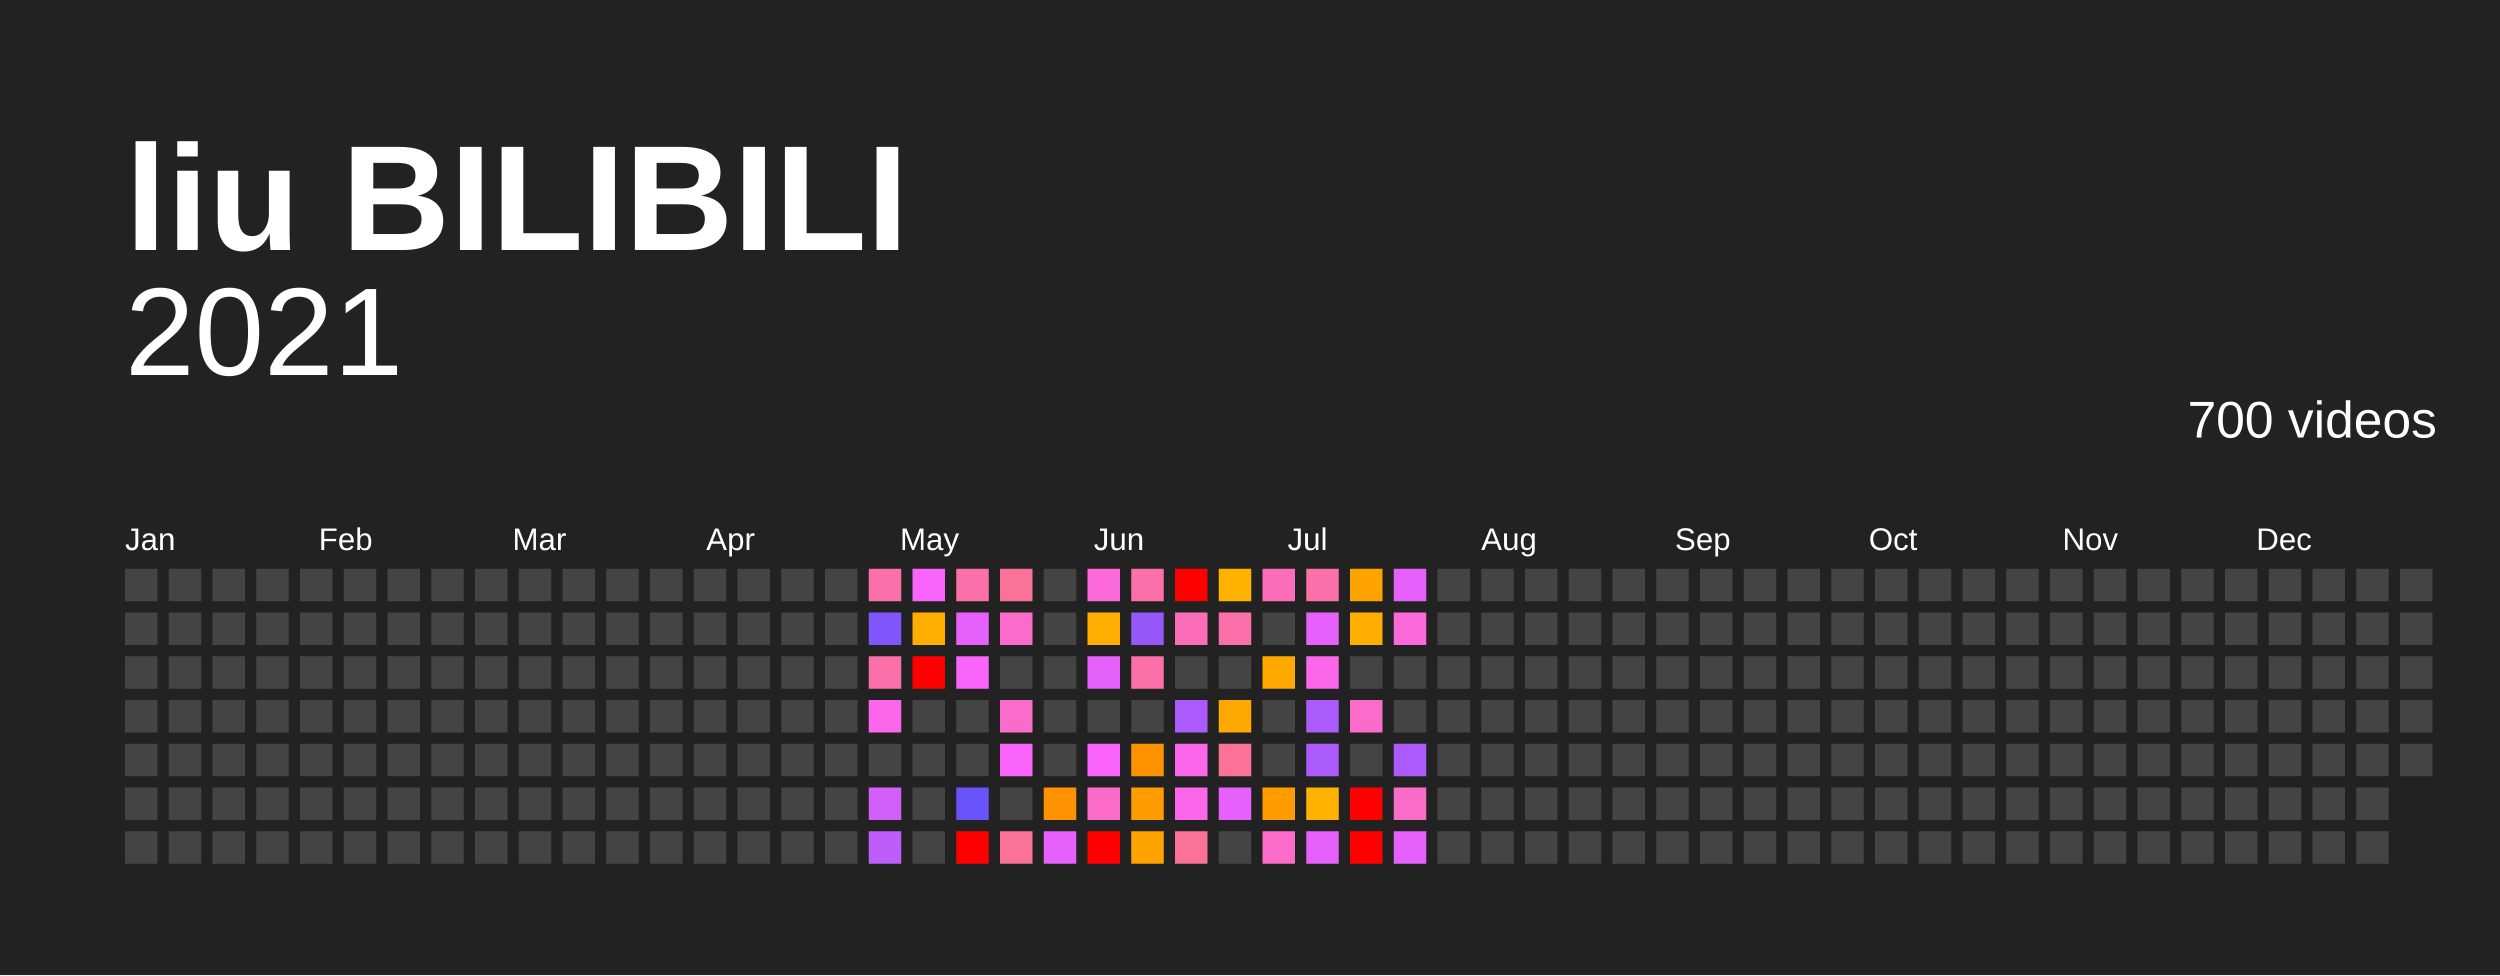
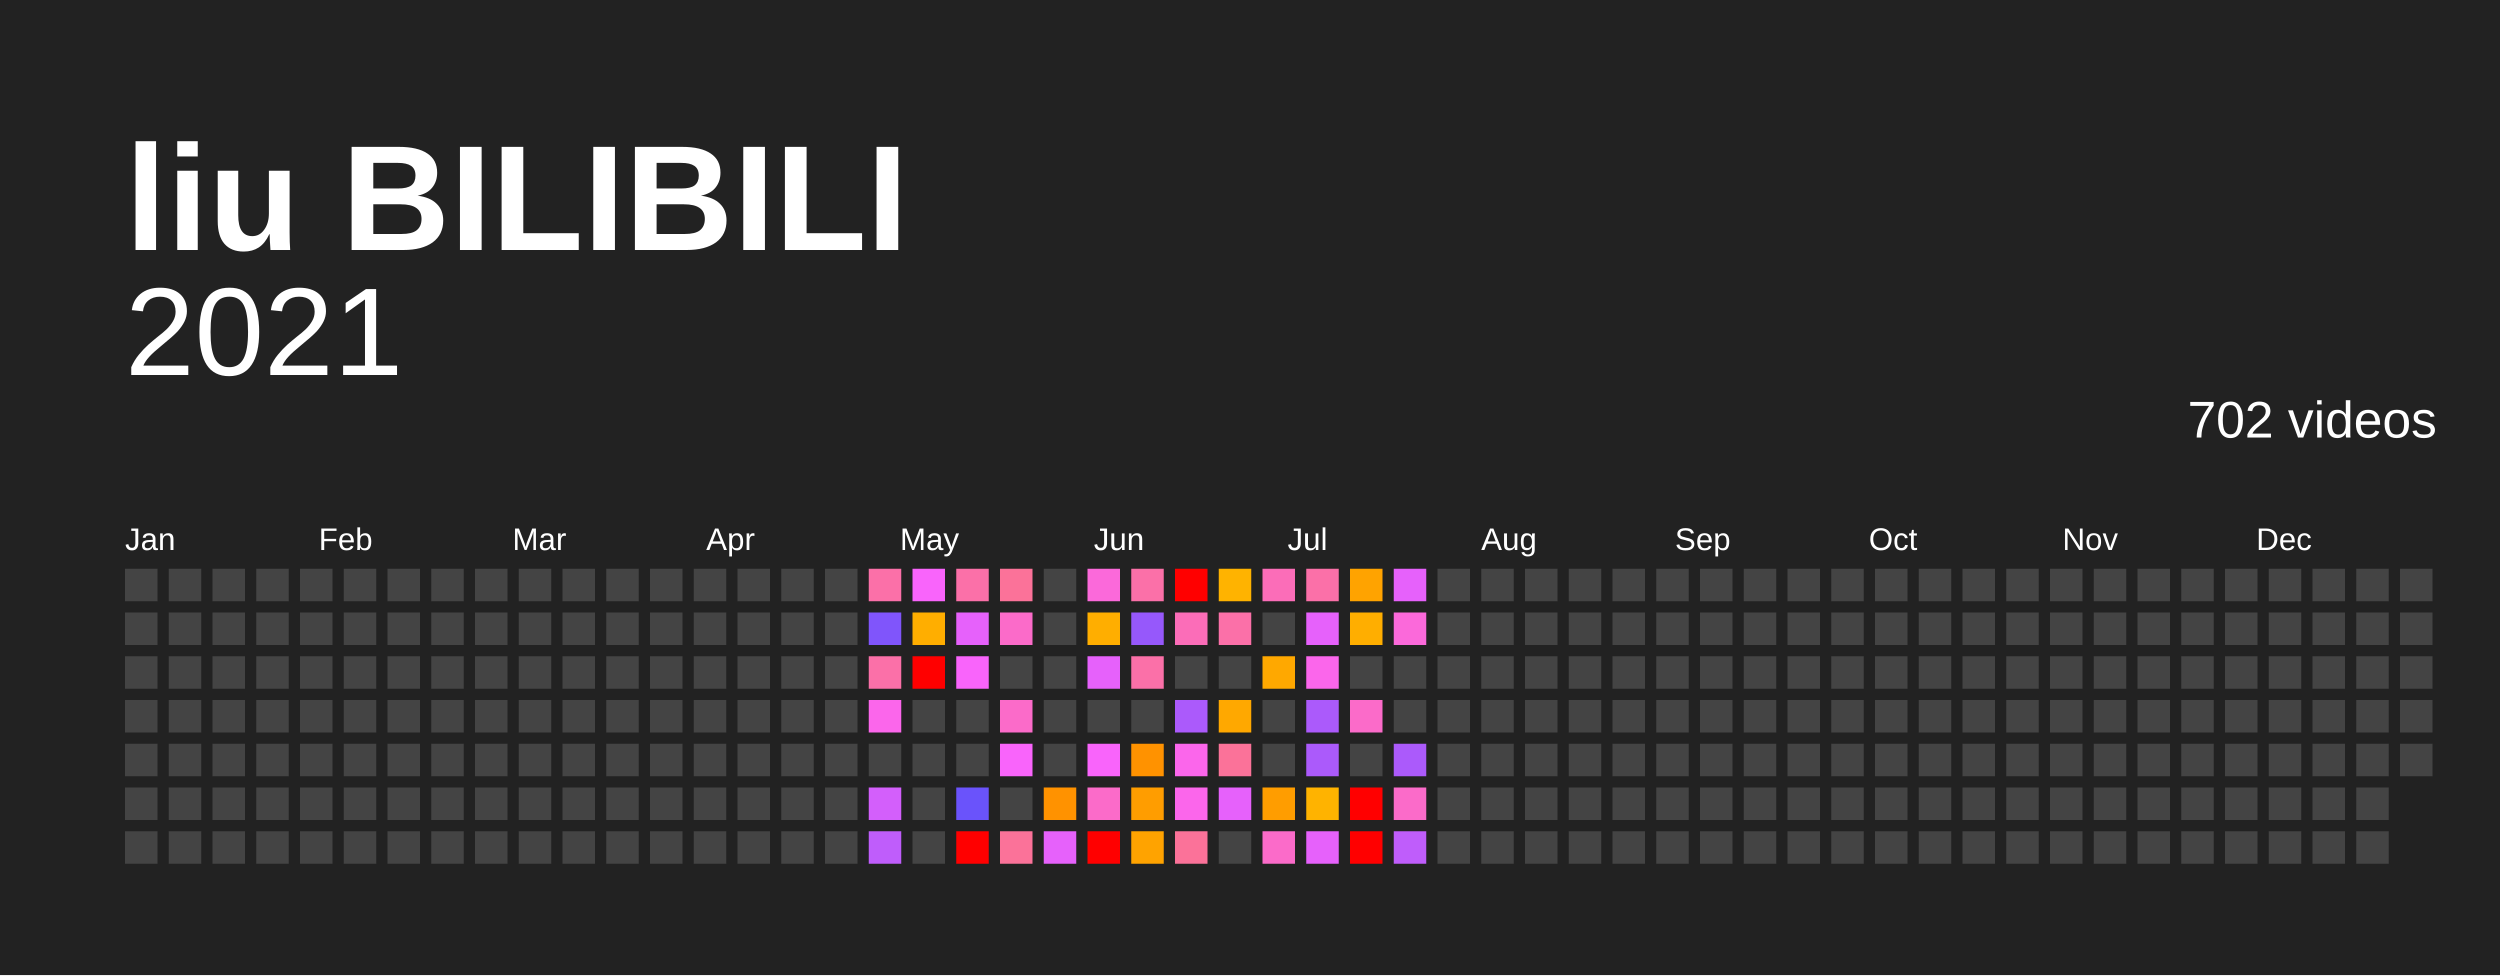
<svg xmlns="http://www.w3.org/2000/svg" baseProfile="full" height="78mm" version="1.1" viewBox="0,0,200,78" width="200mm">
  <defs />
  <rect fill="#222222" height="78" width="200" x="0" y="0" />
  <text fill="#FFFFFF" style="font-size:12px; font-family:Arial; font-weight:bold;" x="10" y="20">liu BILIBILI</text>
  <text alignment-baseline="hanging" fill="#FFFFFF" style="font-size:10.0px; font-family:Arial;" x="10" y="30">2021</text>
-   <text alignment-baseline="hanging" fill="#FFFFFF" style="font-size:4.125px; font-family:Arial;" x="175" y="35">700 videos</text>
+   <text alignment-baseline="hanging" fill="#FFFFFF" style="font-size:4.125px; font-family:Arial;" x="175" y="35">702 videos</text>
  <text fill="#FFFFFF" style="font-size:2.5px; font-family:Arial" x="10.0" y="44">Jan</text>
  <text fill="#FFFFFF" style="font-size:2.5px; font-family:Arial" x="25.5" y="44">Feb</text>
  <text fill="#FFFFFF" style="font-size:2.5px; font-family:Arial" x="41.0" y="44">Mar</text>
  <text fill="#FFFFFF" style="font-size:2.5px; font-family:Arial" x="56.5" y="44">Apr</text>
  <text fill="#FFFFFF" style="font-size:2.5px; font-family:Arial" x="72.0" y="44">May</text>
  <text fill="#FFFFFF" style="font-size:2.5px; font-family:Arial" x="87.5" y="44">Jun</text>
  <text fill="#FFFFFF" style="font-size:2.5px; font-family:Arial" x="103.0" y="44">Jul</text>
  <text fill="#FFFFFF" style="font-size:2.5px; font-family:Arial" x="118.5" y="44">Aug</text>
  <text fill="#FFFFFF" style="font-size:2.5px; font-family:Arial" x="134.0" y="44">Sep</text>
  <text fill="#FFFFFF" style="font-size:2.5px; font-family:Arial" x="149.5" y="44">Oct</text>
  <text fill="#FFFFFF" style="font-size:2.5px; font-family:Arial" x="165.0" y="44">Nov</text>
  <text fill="#FFFFFF" style="font-size:2.5px; font-family:Arial" x="180.5" y="44">Dec</text>
  <rect fill="#444444" height="2.6" width="2.6" x="10.0" y="45.5" />
  <rect fill="#444444" height="2.6" width="2.6" x="10.0" y="49.0" />
  <rect fill="#444444" height="2.6" width="2.6" x="10.0" y="52.5" />
  <rect fill="#444444" height="2.6" width="2.6" x="10.0" y="56.0" />
  <rect fill="#444444" height="2.6" width="2.6" x="10.0" y="59.5" />
  <rect fill="#444444" height="2.6" width="2.6" x="10.0" y="63.0" />
  <rect fill="#444444" height="2.6" width="2.6" x="10.0" y="66.5" />
  <rect fill="#444444" height="2.6" width="2.6" x="13.5" y="45.5" />
  <rect fill="#444444" height="2.6" width="2.6" x="13.5" y="49.0" />
  <rect fill="#444444" height="2.6" width="2.6" x="13.5" y="52.5" />
  <rect fill="#444444" height="2.6" width="2.6" x="13.5" y="56.0" />
  <rect fill="#444444" height="2.6" width="2.6" x="13.5" y="59.5" />
  <rect fill="#444444" height="2.6" width="2.6" x="13.5" y="63.0" />
  <rect fill="#444444" height="2.6" width="2.6" x="13.5" y="66.5" />
  <rect fill="#444444" height="2.6" width="2.6" x="17.0" y="45.5" />
  <rect fill="#444444" height="2.6" width="2.6" x="17.0" y="49.0" />
  <rect fill="#444444" height="2.6" width="2.6" x="17.0" y="52.5" />
  <rect fill="#444444" height="2.6" width="2.6" x="17.0" y="56.0" />
  <rect fill="#444444" height="2.6" width="2.6" x="17.0" y="59.5" />
  <rect fill="#444444" height="2.6" width="2.6" x="17.0" y="63.0" />
  <rect fill="#444444" height="2.6" width="2.6" x="17.0" y="66.5" />
  <rect fill="#444444" height="2.6" width="2.6" x="20.5" y="45.5" />
  <rect fill="#444444" height="2.6" width="2.6" x="20.5" y="49.0" />
  <rect fill="#444444" height="2.6" width="2.6" x="20.5" y="52.5" />
  <rect fill="#444444" height="2.6" width="2.6" x="20.5" y="56.0" />
  <rect fill="#444444" height="2.6" width="2.6" x="20.5" y="59.5" />
  <rect fill="#444444" height="2.6" width="2.6" x="20.5" y="63.0" />
  <rect fill="#444444" height="2.6" width="2.6" x="20.5" y="66.5" />
  <rect fill="#444444" height="2.6" width="2.6" x="24.0" y="45.5" />
  <rect fill="#444444" height="2.6" width="2.6" x="24.0" y="49.0" />
  <rect fill="#444444" height="2.6" width="2.6" x="24.0" y="52.5" />
  <rect fill="#444444" height="2.6" width="2.6" x="24.0" y="56.0" />
  <rect fill="#444444" height="2.6" width="2.6" x="24.0" y="59.5" />
  <rect fill="#444444" height="2.6" width="2.6" x="24.0" y="63.0" />
  <rect fill="#444444" height="2.6" width="2.6" x="24.0" y="66.5" />
  <rect fill="#444444" height="2.6" width="2.6" x="27.5" y="45.5" />
  <rect fill="#444444" height="2.6" width="2.6" x="27.5" y="49.0" />
  <rect fill="#444444" height="2.6" width="2.6" x="27.5" y="52.5" />
  <rect fill="#444444" height="2.6" width="2.6" x="27.5" y="56.0" />
  <rect fill="#444444" height="2.6" width="2.6" x="27.5" y="59.5" />
  <rect fill="#444444" height="2.6" width="2.6" x="27.5" y="63.0" />
  <rect fill="#444444" height="2.6" width="2.6" x="27.5" y="66.5" />
  <rect fill="#444444" height="2.6" width="2.6" x="31.0" y="45.5" />
  <rect fill="#444444" height="2.6" width="2.6" x="31.0" y="49.0" />
  <rect fill="#444444" height="2.6" width="2.6" x="31.0" y="52.5" />
  <rect fill="#444444" height="2.6" width="2.6" x="31.0" y="56.0" />
  <rect fill="#444444" height="2.6" width="2.6" x="31.0" y="59.5" />
  <rect fill="#444444" height="2.6" width="2.6" x="31.0" y="63.0" />
  <rect fill="#444444" height="2.6" width="2.6" x="31.0" y="66.5" />
  <rect fill="#444444" height="2.6" width="2.6" x="34.5" y="45.5" />
  <rect fill="#444444" height="2.6" width="2.6" x="34.5" y="49.0" />
  <rect fill="#444444" height="2.6" width="2.6" x="34.5" y="52.5" />
  <rect fill="#444444" height="2.6" width="2.6" x="34.5" y="56.0" />
  <rect fill="#444444" height="2.6" width="2.6" x="34.5" y="59.5" />
  <rect fill="#444444" height="2.6" width="2.6" x="34.5" y="63.0" />
  <rect fill="#444444" height="2.6" width="2.6" x="34.5" y="66.5" />
  <rect fill="#444444" height="2.6" width="2.6" x="38.0" y="45.5" />
  <rect fill="#444444" height="2.6" width="2.6" x="38.0" y="49.0" />
  <rect fill="#444444" height="2.6" width="2.6" x="38.0" y="52.5" />
  <rect fill="#444444" height="2.6" width="2.6" x="38.0" y="56.0" />
  <rect fill="#444444" height="2.6" width="2.6" x="38.0" y="59.5" />
  <rect fill="#444444" height="2.6" width="2.6" x="38.0" y="63.0" />
  <rect fill="#444444" height="2.6" width="2.6" x="38.0" y="66.5" />
  <rect fill="#444444" height="2.6" width="2.6" x="41.5" y="45.5" />
  <rect fill="#444444" height="2.6" width="2.6" x="41.5" y="49.0" />
  <rect fill="#444444" height="2.6" width="2.6" x="41.5" y="52.5" />
  <rect fill="#444444" height="2.6" width="2.6" x="41.5" y="56.0" />
  <rect fill="#444444" height="2.6" width="2.6" x="41.5" y="59.5" />
  <rect fill="#444444" height="2.6" width="2.6" x="41.5" y="63.0" />
  <rect fill="#444444" height="2.6" width="2.6" x="41.5" y="66.5" />
  <rect fill="#444444" height="2.6" width="2.6" x="45.0" y="45.5" />
  <rect fill="#444444" height="2.6" width="2.6" x="45.0" y="49.0" />
  <rect fill="#444444" height="2.6" width="2.6" x="45.0" y="52.5" />
  <rect fill="#444444" height="2.6" width="2.6" x="45.0" y="56.0" />
  <rect fill="#444444" height="2.6" width="2.6" x="45.0" y="59.5" />
  <rect fill="#444444" height="2.6" width="2.6" x="45.0" y="63.0" />
  <rect fill="#444444" height="2.6" width="2.6" x="45.0" y="66.5" />
  <rect fill="#444444" height="2.6" width="2.6" x="48.5" y="45.5" />
  <rect fill="#444444" height="2.6" width="2.6" x="48.5" y="49.0" />
  <rect fill="#444444" height="2.6" width="2.6" x="48.5" y="52.5" />
  <rect fill="#444444" height="2.6" width="2.6" x="48.5" y="56.0" />
  <rect fill="#444444" height="2.6" width="2.6" x="48.5" y="59.5" />
  <rect fill="#444444" height="2.6" width="2.6" x="48.5" y="63.0" />
  <rect fill="#444444" height="2.6" width="2.6" x="48.5" y="66.5" />
  <rect fill="#444444" height="2.6" width="2.6" x="52.0" y="45.5" />
  <rect fill="#444444" height="2.6" width="2.6" x="52.0" y="49.0" />
  <rect fill="#444444" height="2.6" width="2.6" x="52.0" y="52.5" />
  <rect fill="#444444" height="2.6" width="2.6" x="52.0" y="56.0" />
  <rect fill="#444444" height="2.6" width="2.6" x="52.0" y="59.5" />
  <rect fill="#444444" height="2.6" width="2.6" x="52.0" y="63.0" />
  <rect fill="#444444" height="2.6" width="2.6" x="52.0" y="66.5" />
  <rect fill="#444444" height="2.6" width="2.6" x="55.5" y="45.5" />
  <rect fill="#444444" height="2.6" width="2.6" x="55.5" y="49.0" />
  <rect fill="#444444" height="2.6" width="2.6" x="55.5" y="52.5" />
  <rect fill="#444444" height="2.6" width="2.6" x="55.5" y="56.0" />
  <rect fill="#444444" height="2.6" width="2.6" x="55.5" y="59.5" />
  <rect fill="#444444" height="2.6" width="2.6" x="55.5" y="63.0" />
  <rect fill="#444444" height="2.6" width="2.6" x="55.5" y="66.5" />
  <rect fill="#444444" height="2.6" width="2.6" x="59.0" y="45.5" />
  <rect fill="#444444" height="2.6" width="2.6" x="59.0" y="49.0" />
  <rect fill="#444444" height="2.6" width="2.6" x="59.0" y="52.5" />
  <rect fill="#444444" height="2.6" width="2.6" x="59.0" y="56.0" />
  <rect fill="#444444" height="2.6" width="2.6" x="59.0" y="59.5" />
  <rect fill="#444444" height="2.6" width="2.6" x="59.0" y="63.0" />
  <rect fill="#444444" height="2.6" width="2.6" x="59.0" y="66.5" />
  <rect fill="#444444" height="2.6" width="2.6" x="62.5" y="45.5" />
  <rect fill="#444444" height="2.6" width="2.6" x="62.5" y="49.0" />
  <rect fill="#444444" height="2.6" width="2.6" x="62.5" y="52.5" />
  <rect fill="#444444" height="2.6" width="2.6" x="62.5" y="56.0" />
  <rect fill="#444444" height="2.6" width="2.6" x="62.5" y="59.5" />
  <rect fill="#444444" height="2.6" width="2.6" x="62.5" y="63.0" />
  <rect fill="#444444" height="2.6" width="2.6" x="62.5" y="66.5" />
  <rect fill="#444444" height="2.6" width="2.6" x="66.0" y="45.5" />
  <rect fill="#444444" height="2.6" width="2.6" x="66.0" y="49.0" />
  <rect fill="#444444" height="2.6" width="2.6" x="66.0" y="52.5" />
  <rect fill="#444444" height="2.6" width="2.6" x="66.0" y="56.0" />
  <rect fill="#444444" height="2.6" width="2.6" x="66.0" y="59.5" />
  <rect fill="#444444" height="2.6" width="2.6" x="66.0" y="63.0" />
  <rect fill="#444444" height="2.6" width="2.6" x="66.0" y="66.5" />
  <rect fill="#fb70a8" height="2.6" width="2.6" x="69.5" y="45.5" />
  <rect fill="#8055fb" height="2.6" width="2.6" x="69.5" y="49.0" />
  <rect fill="#fb70a8" height="2.6" width="2.6" x="69.5" y="52.5" />
  <rect fill="#fb66eb" height="2.6" width="2.6" x="69.5" y="56.0" />
  <rect fill="#444444" height="2.6" width="2.6" x="69.5" y="59.5" />
  <rect fill="#d35ffb" height="2.6" width="2.6" x="69.5" y="63.0" />
  <rect fill="#bf5dfb" height="2.6" width="2.6" x="69.5" y="66.5" />
  <rect fill="#f964fb" height="2.6" width="2.6" x="73.0" y="45.5" />
  <rect fill="#ffae00" height="2.6" width="2.6" x="73.0" y="49.0" />
  <rect fill="red" height="2.6" width="2.6" x="73.0" y="52.5" />
  <rect fill="#444444" height="2.6" width="2.6" x="73.0" y="56.0" />
  <rect fill="#444444" height="2.6" width="2.6" x="73.0" y="59.5" />
  <rect fill="#444444" height="2.6" width="2.6" x="73.0" y="63.0" />
  <rect fill="#444444" height="2.6" width="2.6" x="73.0" y="66.5" />
  <rect fill="#fb70a8" height="2.6" width="2.6" x="76.5" y="45.5" />
  <rect fill="#e661fb" height="2.6" width="2.6" x="76.5" y="49.0" />
  <rect fill="#f964fb" height="2.6" width="2.6" x="76.5" y="52.5" />
  <rect fill="#444444" height="2.6" width="2.6" x="76.5" y="56.0" />
  <rect fill="#444444" height="2.6" width="2.6" x="76.5" y="59.5" />
  <rect fill="#6a53fb" height="2.6" width="2.6" x="76.5" y="63.0" />
  <rect fill="red" height="2.6" width="2.6" x="76.5" y="66.5" />
  <rect fill="#fb7299" height="2.6" width="2.6" x="80.0" y="45.5" />
  <rect fill="#fb6bc9" height="2.6" width="2.6" x="80.0" y="49.0" />
  <rect fill="#444444" height="2.6" width="2.6" x="80.0" y="52.5" />
  <rect fill="#fb6bc9" height="2.6" width="2.6" x="80.0" y="56.0" />
  <rect fill="#f964fb" height="2.6" width="2.6" x="80.0" y="59.5" />
  <rect fill="#444444" height="2.6" width="2.6" x="80.0" y="63.0" />
  <rect fill="#fb7299" height="2.6" width="2.6" x="80.0" y="66.5" />
  <rect fill="#444444" height="2.6" width="2.6" x="83.5" y="45.5" />
  <rect fill="#444444" height="2.6" width="2.6" x="83.5" y="49.0" />
  <rect fill="#444444" height="2.6" width="2.6" x="83.5" y="52.5" />
  <rect fill="#444444" height="2.6" width="2.6" x="83.5" y="56.0" />
  <rect fill="#444444" height="2.6" width="2.6" x="83.5" y="59.5" />
  <rect fill="#ff9200" height="2.6" width="2.6" x="83.5" y="63.0" />
  <rect fill="#e661fb" height="2.6" width="2.6" x="83.5" y="66.5" />
  <rect fill="#fb69da" height="2.6" width="2.6" x="87.0" y="45.5" />
  <rect fill="#ffae00" height="2.6" width="2.6" x="87.0" y="49.0" />
  <rect fill="#e661fb" height="2.6" width="2.6" x="87.0" y="52.5" />
  <rect fill="#444444" height="2.6" width="2.6" x="87.0" y="56.0" />
  <rect fill="#f964fb" height="2.6" width="2.6" x="87.0" y="59.5" />
  <rect fill="#fb6bc9" height="2.6" width="2.6" x="87.0" y="63.0" />
  <rect fill="red" height="2.6" width="2.6" x="87.0" y="66.5" />
  <rect fill="#fb70a8" height="2.6" width="2.6" x="90.5" y="45.5" />
  <rect fill="#9658fb" height="2.6" width="2.6" x="90.5" y="49.0" />
  <rect fill="#fb70a8" height="2.6" width="2.6" x="90.5" y="52.5" />
  <rect fill="#444444" height="2.6" width="2.6" x="90.5" y="56.0" />
  <rect fill="#ff9200" height="2.6" width="2.6" x="90.5" y="59.5" />
  <rect fill="#ff9d00" height="2.6" width="2.6" x="90.5" y="63.0" />
  <rect fill="#ffa300" height="2.6" width="2.6" x="90.5" y="66.5" />
  <rect fill="red" height="2.6" width="2.6" x="94.0" y="45.5" />
  <rect fill="#fb6db8" height="2.6" width="2.6" x="94.0" y="49.0" />
  <rect fill="#444444" height="2.6" width="2.6" x="94.0" y="52.5" />
  <rect fill="#ab5afb" height="2.6" width="2.6" x="94.0" y="56.0" />
  <rect fill="#fb66eb" height="2.6" width="2.6" x="94.0" y="59.5" />
  <rect fill="#fb66eb" height="2.6" width="2.6" x="94.0" y="63.0" />
  <rect fill="#fb7299" height="2.6" width="2.6" x="94.0" y="66.5" />
  <rect fill="#ffb300" height="2.6" width="2.6" x="97.5" y="45.5" />
  <rect fill="#fb70a8" height="2.6" width="2.6" x="97.5" y="49.0" />
  <rect fill="#444444" height="2.6" width="2.6" x="97.5" y="52.5" />
  <rect fill="#ffa800" height="2.6" width="2.6" x="97.5" y="56.0" />
  <rect fill="#fb7299" height="2.6" width="2.6" x="97.5" y="59.5" />
  <rect fill="#e661fb" height="2.6" width="2.6" x="97.5" y="63.0" />
  <rect fill="#444444" height="2.6" width="2.6" x="97.5" y="66.5" />
  <rect fill="#fb6db8" height="2.6" width="2.6" x="101.0" y="45.5" />
  <rect fill="#444444" height="2.6" width="2.6" x="101.0" y="49.0" />
  <rect fill="#ffa800" height="2.6" width="2.6" x="101.0" y="52.5" />
  <rect fill="#444444" height="2.6" width="2.6" x="101.0" y="56.0" />
  <rect fill="#444444" height="2.6" width="2.6" x="101.0" y="59.5" />
  <rect fill="#ff9d00" height="2.6" width="2.6" x="101.0" y="63.0" />
  <rect fill="#fb6bc9" height="2.6" width="2.6" x="101.0" y="66.5" />
  <rect fill="#fb70a8" height="2.6" width="2.6" x="104.5" y="45.5" />
  <rect fill="#e661fb" height="2.6" width="2.6" x="104.5" y="49.0" />
  <rect fill="#fb66eb" height="2.6" width="2.6" x="104.5" y="52.5" />
  <rect fill="#ab5afb" height="2.6" width="2.6" x="104.5" y="56.0" />
  <rect fill="#ab5afb" height="2.6" width="2.6" x="104.5" y="59.5" />
  <rect fill="#ffb300" height="2.6" width="2.6" x="104.5" y="63.0" />
  <rect fill="#e661fb" height="2.6" width="2.6" x="104.5" y="66.5" />
  <rect fill="#ffa300" height="2.6" width="2.6" x="108.0" y="45.5" />
  <rect fill="#ffae00" height="2.6" width="2.6" x="108.0" y="49.0" />
  <rect fill="#444444" height="2.6" width="2.6" x="108.0" y="52.5" />
  <rect fill="#fb6bc9" height="2.6" width="2.6" x="108.0" y="56.0" />
  <rect fill="#444444" height="2.6" width="2.6" x="108.0" y="59.5" />
  <rect fill="red" height="2.6" width="2.6" x="108.0" y="63.0" />
  <rect fill="red" height="2.6" width="2.6" x="108.0" y="66.5" />
  <rect fill="#e661fb" height="2.6" width="2.6" x="111.5" y="45.5" />
  <rect fill="#fb69da" height="2.6" width="2.6" x="111.5" y="49.0" />
  <rect fill="#444444" height="2.6" width="2.6" x="111.5" y="52.5" />
  <rect fill="#444444" height="2.6" width="2.6" x="111.5" y="56.0" />
  <rect fill="#ab5afb" height="2.6" width="2.6" x="111.5" y="59.5" />
  <rect fill="#fb6bc9" height="2.6" width="2.6" x="111.5" y="63.0" />
-   <rect fill="#e661fb" height="2.6" width="2.6" x="111.5" y="66.5" />
+   <rect fill="#bf5dfb" height="2.6" width="2.6" x="111.5" y="66.5" />
  <rect fill="#444444" height="2.6" width="2.6" x="115.0" y="45.5" />
  <rect fill="#444444" height="2.6" width="2.6" x="115.0" y="49.0" />
  <rect fill="#444444" height="2.6" width="2.6" x="115.0" y="52.5" />
  <rect fill="#444444" height="2.6" width="2.6" x="115.0" y="56.0" />
  <rect fill="#444444" height="2.6" width="2.6" x="115.0" y="59.5" />
  <rect fill="#444444" height="2.6" width="2.6" x="115.0" y="63.0" />
  <rect fill="#444444" height="2.6" width="2.6" x="115.0" y="66.5" />
  <rect fill="#444444" height="2.6" width="2.6" x="118.5" y="45.5" />
  <rect fill="#444444" height="2.6" width="2.6" x="118.5" y="49.0" />
  <rect fill="#444444" height="2.6" width="2.6" x="118.5" y="52.5" />
  <rect fill="#444444" height="2.6" width="2.6" x="118.5" y="56.0" />
  <rect fill="#444444" height="2.6" width="2.6" x="118.5" y="59.5" />
  <rect fill="#444444" height="2.6" width="2.6" x="118.5" y="63.0" />
  <rect fill="#444444" height="2.6" width="2.6" x="118.5" y="66.5" />
  <rect fill="#444444" height="2.6" width="2.6" x="122.0" y="45.5" />
  <rect fill="#444444" height="2.6" width="2.6" x="122.0" y="49.0" />
  <rect fill="#444444" height="2.6" width="2.6" x="122.0" y="52.5" />
  <rect fill="#444444" height="2.6" width="2.6" x="122.0" y="56.0" />
  <rect fill="#444444" height="2.6" width="2.6" x="122.0" y="59.5" />
  <rect fill="#444444" height="2.6" width="2.6" x="122.0" y="63.0" />
  <rect fill="#444444" height="2.6" width="2.6" x="122.0" y="66.5" />
  <rect fill="#444444" height="2.6" width="2.6" x="125.5" y="45.5" />
  <rect fill="#444444" height="2.6" width="2.6" x="125.5" y="49.0" />
  <rect fill="#444444" height="2.6" width="2.6" x="125.5" y="52.5" />
  <rect fill="#444444" height="2.6" width="2.6" x="125.5" y="56.0" />
  <rect fill="#444444" height="2.6" width="2.6" x="125.5" y="59.5" />
  <rect fill="#444444" height="2.6" width="2.6" x="125.5" y="63.0" />
  <rect fill="#444444" height="2.6" width="2.6" x="125.5" y="66.5" />
  <rect fill="#444444" height="2.6" width="2.6" x="129.0" y="45.5" />
  <rect fill="#444444" height="2.6" width="2.6" x="129.0" y="49.0" />
  <rect fill="#444444" height="2.6" width="2.6" x="129.0" y="52.5" />
  <rect fill="#444444" height="2.6" width="2.6" x="129.0" y="56.0" />
  <rect fill="#444444" height="2.6" width="2.6" x="129.0" y="59.5" />
  <rect fill="#444444" height="2.6" width="2.6" x="129.0" y="63.0" />
  <rect fill="#444444" height="2.6" width="2.6" x="129.0" y="66.5" />
  <rect fill="#444444" height="2.6" width="2.6" x="132.5" y="45.5" />
  <rect fill="#444444" height="2.6" width="2.6" x="132.5" y="49.0" />
  <rect fill="#444444" height="2.6" width="2.6" x="132.5" y="52.5" />
  <rect fill="#444444" height="2.6" width="2.6" x="132.5" y="56.0" />
  <rect fill="#444444" height="2.6" width="2.6" x="132.5" y="59.5" />
  <rect fill="#444444" height="2.6" width="2.6" x="132.5" y="63.0" />
  <rect fill="#444444" height="2.6" width="2.6" x="132.5" y="66.5" />
  <rect fill="#444444" height="2.6" width="2.6" x="136.0" y="45.5" />
  <rect fill="#444444" height="2.6" width="2.6" x="136.0" y="49.0" />
  <rect fill="#444444" height="2.6" width="2.6" x="136.0" y="52.5" />
  <rect fill="#444444" height="2.6" width="2.6" x="136.0" y="56.0" />
  <rect fill="#444444" height="2.6" width="2.6" x="136.0" y="59.5" />
  <rect fill="#444444" height="2.6" width="2.6" x="136.0" y="63.0" />
  <rect fill="#444444" height="2.6" width="2.6" x="136.0" y="66.5" />
  <rect fill="#444444" height="2.6" width="2.6" x="139.5" y="45.5" />
  <rect fill="#444444" height="2.6" width="2.6" x="139.5" y="49.0" />
  <rect fill="#444444" height="2.6" width="2.6" x="139.5" y="52.5" />
  <rect fill="#444444" height="2.6" width="2.6" x="139.5" y="56.0" />
  <rect fill="#444444" height="2.6" width="2.6" x="139.5" y="59.5" />
  <rect fill="#444444" height="2.6" width="2.6" x="139.5" y="63.0" />
  <rect fill="#444444" height="2.6" width="2.6" x="139.5" y="66.5" />
  <rect fill="#444444" height="2.6" width="2.6" x="143.0" y="45.5" />
  <rect fill="#444444" height="2.6" width="2.6" x="143.0" y="49.0" />
  <rect fill="#444444" height="2.6" width="2.6" x="143.0" y="52.5" />
  <rect fill="#444444" height="2.6" width="2.6" x="143.0" y="56.0" />
  <rect fill="#444444" height="2.6" width="2.6" x="143.0" y="59.5" />
  <rect fill="#444444" height="2.6" width="2.6" x="143.0" y="63.0" />
  <rect fill="#444444" height="2.6" width="2.6" x="143.0" y="66.5" />
  <rect fill="#444444" height="2.6" width="2.6" x="146.5" y="45.5" />
  <rect fill="#444444" height="2.6" width="2.6" x="146.5" y="49.0" />
  <rect fill="#444444" height="2.6" width="2.6" x="146.5" y="52.5" />
  <rect fill="#444444" height="2.6" width="2.6" x="146.5" y="56.0" />
  <rect fill="#444444" height="2.6" width="2.6" x="146.5" y="59.5" />
  <rect fill="#444444" height="2.6" width="2.6" x="146.5" y="63.0" />
  <rect fill="#444444" height="2.6" width="2.6" x="146.5" y="66.5" />
  <rect fill="#444444" height="2.6" width="2.6" x="150.0" y="45.5" />
  <rect fill="#444444" height="2.6" width="2.6" x="150.0" y="49.0" />
  <rect fill="#444444" height="2.6" width="2.6" x="150.0" y="52.5" />
  <rect fill="#444444" height="2.6" width="2.6" x="150.0" y="56.0" />
  <rect fill="#444444" height="2.6" width="2.6" x="150.0" y="59.5" />
  <rect fill="#444444" height="2.6" width="2.6" x="150.0" y="63.0" />
  <rect fill="#444444" height="2.6" width="2.6" x="150.0" y="66.5" />
  <rect fill="#444444" height="2.6" width="2.6" x="153.5" y="45.5" />
  <rect fill="#444444" height="2.6" width="2.6" x="153.5" y="49.0" />
  <rect fill="#444444" height="2.6" width="2.6" x="153.5" y="52.5" />
  <rect fill="#444444" height="2.6" width="2.6" x="153.5" y="56.0" />
  <rect fill="#444444" height="2.6" width="2.6" x="153.5" y="59.5" />
  <rect fill="#444444" height="2.6" width="2.6" x="153.5" y="63.0" />
  <rect fill="#444444" height="2.6" width="2.6" x="153.5" y="66.5" />
  <rect fill="#444444" height="2.6" width="2.6" x="157.0" y="45.5" />
  <rect fill="#444444" height="2.6" width="2.6" x="157.0" y="49.0" />
  <rect fill="#444444" height="2.6" width="2.6" x="157.0" y="52.5" />
  <rect fill="#444444" height="2.6" width="2.6" x="157.0" y="56.0" />
  <rect fill="#444444" height="2.6" width="2.6" x="157.0" y="59.5" />
  <rect fill="#444444" height="2.6" width="2.6" x="157.0" y="63.0" />
  <rect fill="#444444" height="2.6" width="2.6" x="157.0" y="66.5" />
  <rect fill="#444444" height="2.6" width="2.6" x="160.5" y="45.5" />
  <rect fill="#444444" height="2.6" width="2.6" x="160.5" y="49.0" />
  <rect fill="#444444" height="2.6" width="2.6" x="160.5" y="52.5" />
  <rect fill="#444444" height="2.6" width="2.6" x="160.5" y="56.0" />
  <rect fill="#444444" height="2.6" width="2.6" x="160.5" y="59.5" />
  <rect fill="#444444" height="2.6" width="2.6" x="160.5" y="63.0" />
  <rect fill="#444444" height="2.6" width="2.6" x="160.5" y="66.5" />
  <rect fill="#444444" height="2.6" width="2.6" x="164.0" y="45.5" />
  <rect fill="#444444" height="2.6" width="2.6" x="164.0" y="49.0" />
  <rect fill="#444444" height="2.6" width="2.6" x="164.0" y="52.5" />
  <rect fill="#444444" height="2.6" width="2.6" x="164.0" y="56.0" />
  <rect fill="#444444" height="2.6" width="2.6" x="164.0" y="59.5" />
  <rect fill="#444444" height="2.6" width="2.6" x="164.0" y="63.0" />
  <rect fill="#444444" height="2.6" width="2.6" x="164.0" y="66.5" />
  <rect fill="#444444" height="2.6" width="2.6" x="167.5" y="45.5" />
  <rect fill="#444444" height="2.6" width="2.6" x="167.5" y="49.0" />
  <rect fill="#444444" height="2.6" width="2.6" x="167.5" y="52.5" />
  <rect fill="#444444" height="2.6" width="2.6" x="167.5" y="56.0" />
  <rect fill="#444444" height="2.6" width="2.6" x="167.5" y="59.5" />
  <rect fill="#444444" height="2.6" width="2.6" x="167.5" y="63.0" />
  <rect fill="#444444" height="2.6" width="2.6" x="167.5" y="66.5" />
  <rect fill="#444444" height="2.6" width="2.6" x="171.0" y="45.5" />
  <rect fill="#444444" height="2.6" width="2.6" x="171.0" y="49.0" />
  <rect fill="#444444" height="2.6" width="2.6" x="171.0" y="52.5" />
  <rect fill="#444444" height="2.6" width="2.6" x="171.0" y="56.0" />
  <rect fill="#444444" height="2.6" width="2.6" x="171.0" y="59.5" />
  <rect fill="#444444" height="2.6" width="2.6" x="171.0" y="63.0" />
  <rect fill="#444444" height="2.6" width="2.6" x="171.0" y="66.5" />
  <rect fill="#444444" height="2.6" width="2.6" x="174.5" y="45.5" />
  <rect fill="#444444" height="2.6" width="2.6" x="174.5" y="49.0" />
  <rect fill="#444444" height="2.6" width="2.6" x="174.5" y="52.5" />
  <rect fill="#444444" height="2.6" width="2.6" x="174.5" y="56.0" />
  <rect fill="#444444" height="2.6" width="2.6" x="174.5" y="59.5" />
  <rect fill="#444444" height="2.6" width="2.6" x="174.5" y="63.0" />
  <rect fill="#444444" height="2.6" width="2.6" x="174.5" y="66.5" />
  <rect fill="#444444" height="2.6" width="2.6" x="178.0" y="45.5" />
  <rect fill="#444444" height="2.6" width="2.6" x="178.0" y="49.0" />
  <rect fill="#444444" height="2.6" width="2.6" x="178.0" y="52.5" />
  <rect fill="#444444" height="2.6" width="2.6" x="178.0" y="56.0" />
  <rect fill="#444444" height="2.6" width="2.6" x="178.0" y="59.5" />
  <rect fill="#444444" height="2.6" width="2.6" x="178.0" y="63.0" />
  <rect fill="#444444" height="2.6" width="2.6" x="178.0" y="66.5" />
  <rect fill="#444444" height="2.6" width="2.6" x="181.5" y="45.5" />
  <rect fill="#444444" height="2.6" width="2.6" x="181.5" y="49.0" />
  <rect fill="#444444" height="2.6" width="2.6" x="181.5" y="52.5" />
  <rect fill="#444444" height="2.6" width="2.6" x="181.5" y="56.0" />
  <rect fill="#444444" height="2.6" width="2.6" x="181.5" y="59.5" />
  <rect fill="#444444" height="2.6" width="2.6" x="181.5" y="63.0" />
  <rect fill="#444444" height="2.6" width="2.6" x="181.5" y="66.5" />
  <rect fill="#444444" height="2.6" width="2.6" x="185.0" y="45.5" />
  <rect fill="#444444" height="2.6" width="2.6" x="185.0" y="49.0" />
  <rect fill="#444444" height="2.6" width="2.6" x="185.0" y="52.5" />
  <rect fill="#444444" height="2.6" width="2.6" x="185.0" y="56.0" />
  <rect fill="#444444" height="2.6" width="2.6" x="185.0" y="59.5" />
  <rect fill="#444444" height="2.6" width="2.6" x="185.0" y="63.0" />
  <rect fill="#444444" height="2.6" width="2.6" x="185.0" y="66.5" />
  <rect fill="#444444" height="2.6" width="2.6" x="188.5" y="45.5" />
  <rect fill="#444444" height="2.6" width="2.6" x="188.5" y="49.0" />
  <rect fill="#444444" height="2.6" width="2.6" x="188.5" y="52.5" />
  <rect fill="#444444" height="2.6" width="2.6" x="188.5" y="56.0" />
  <rect fill="#444444" height="2.6" width="2.6" x="188.5" y="59.5" />
  <rect fill="#444444" height="2.6" width="2.6" x="188.5" y="63.0" />
  <rect fill="#444444" height="2.6" width="2.6" x="188.5" y="66.5" />
  <rect fill="#444444" height="2.6" width="2.6" x="192.0" y="45.5" />
  <rect fill="#444444" height="2.6" width="2.6" x="192.0" y="49.0" />
  <rect fill="#444444" height="2.6" width="2.6" x="192.0" y="52.5" />
  <rect fill="#444444" height="2.6" width="2.6" x="192.0" y="56.0" />
  <rect fill="#444444" height="2.6" width="2.6" x="192.0" y="59.5" />
</svg>
